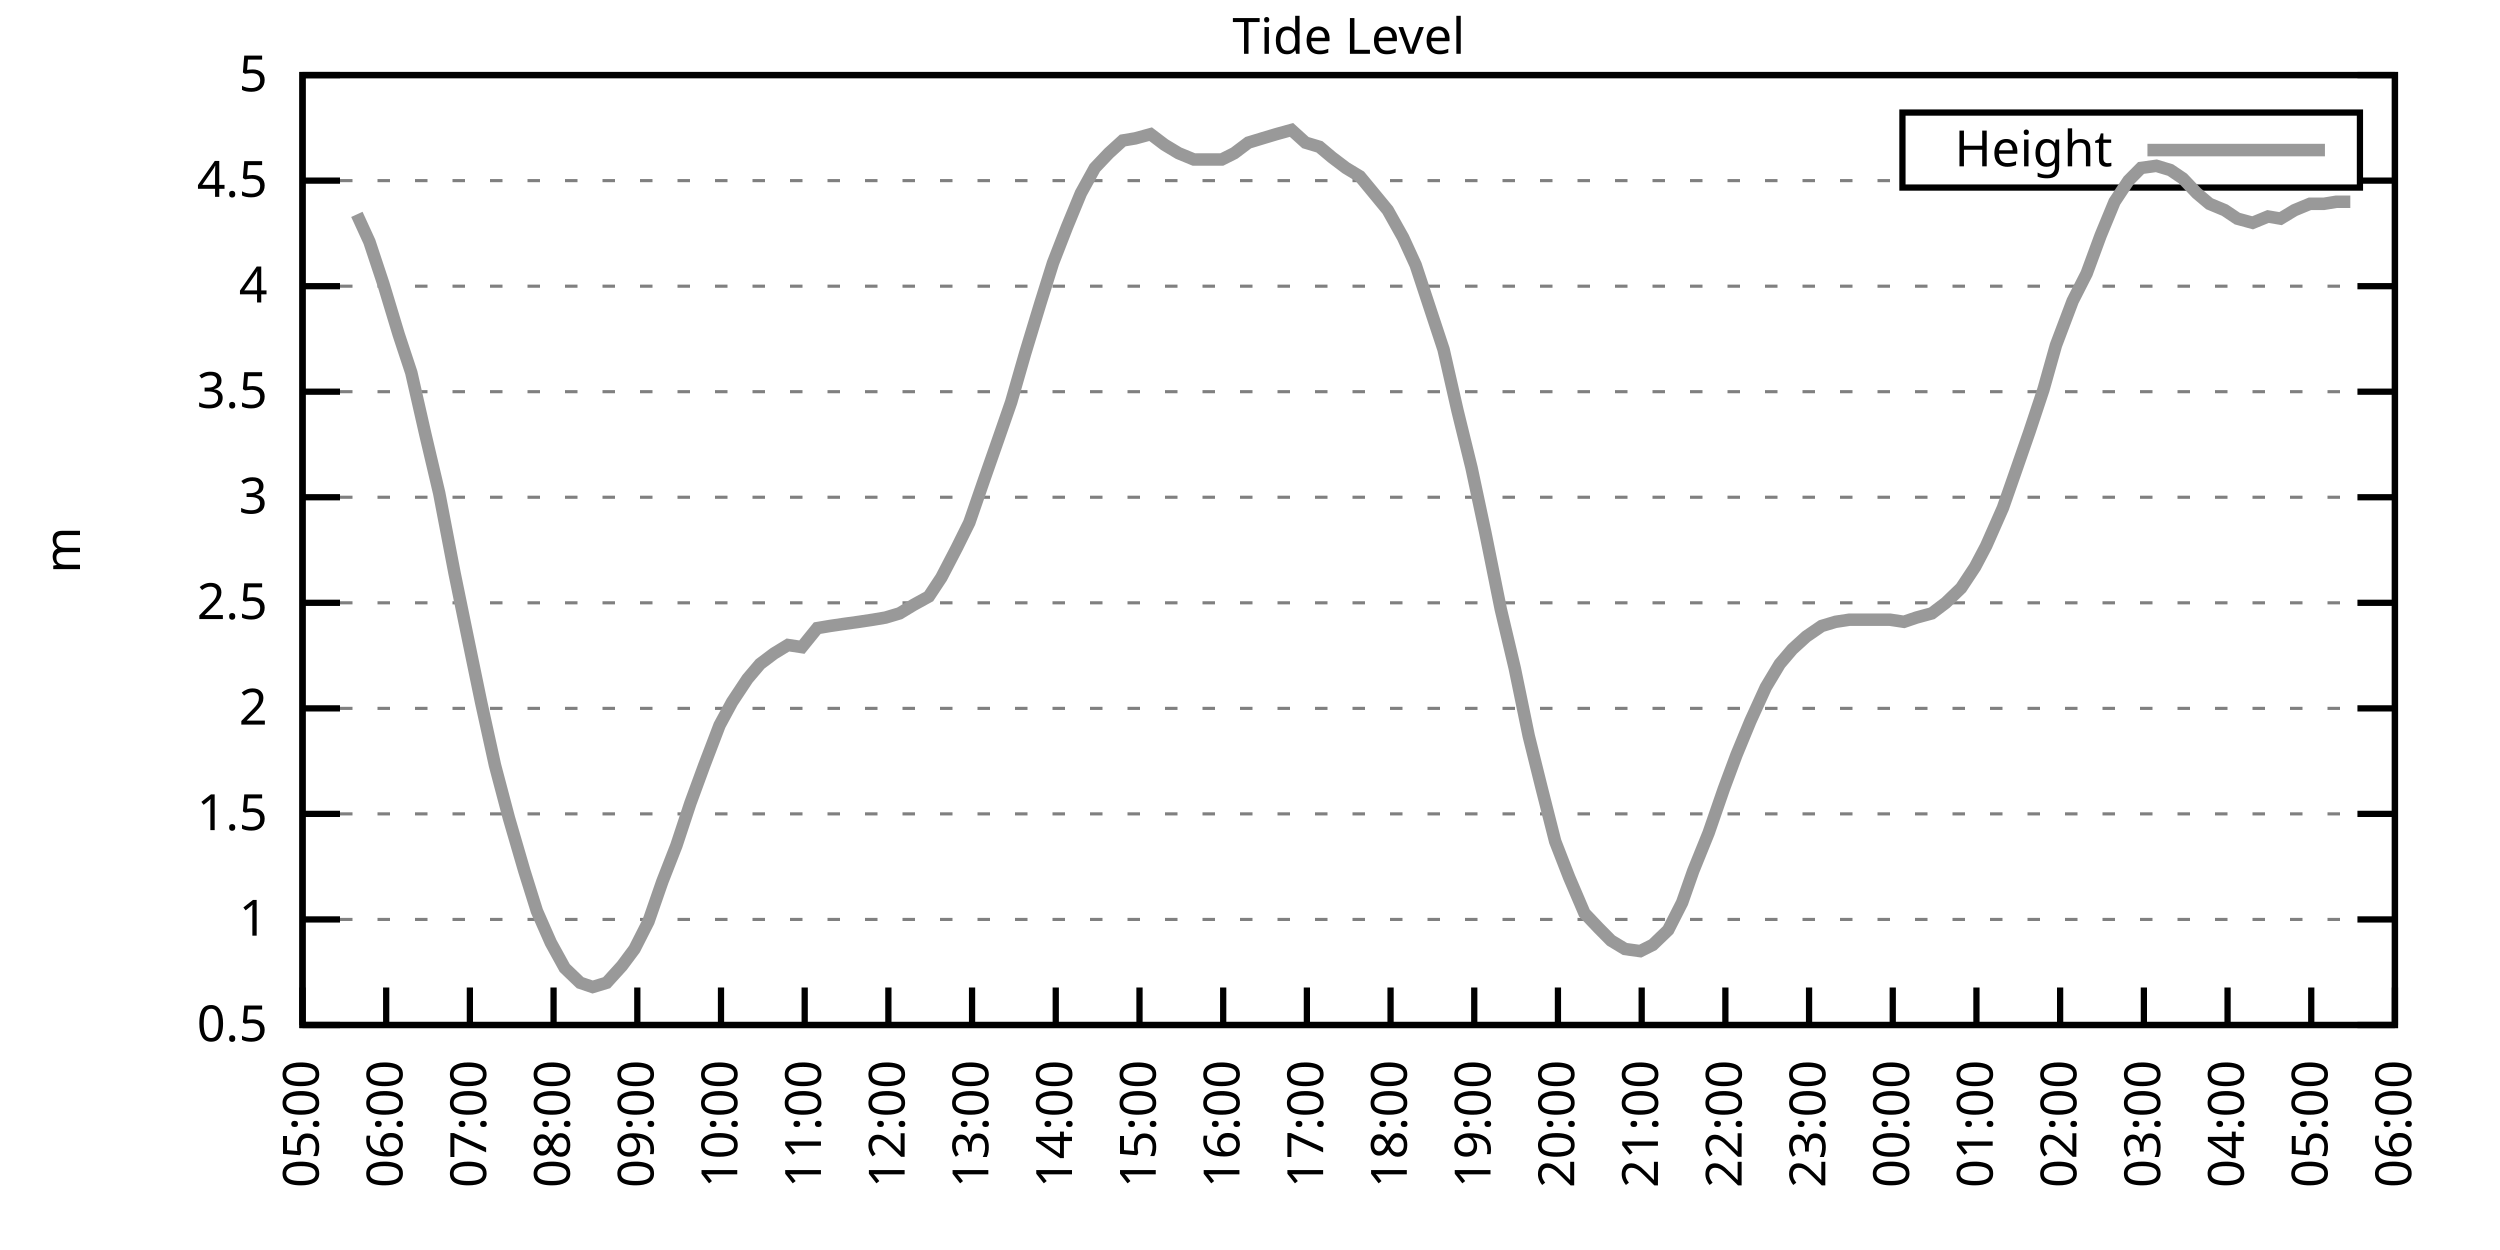
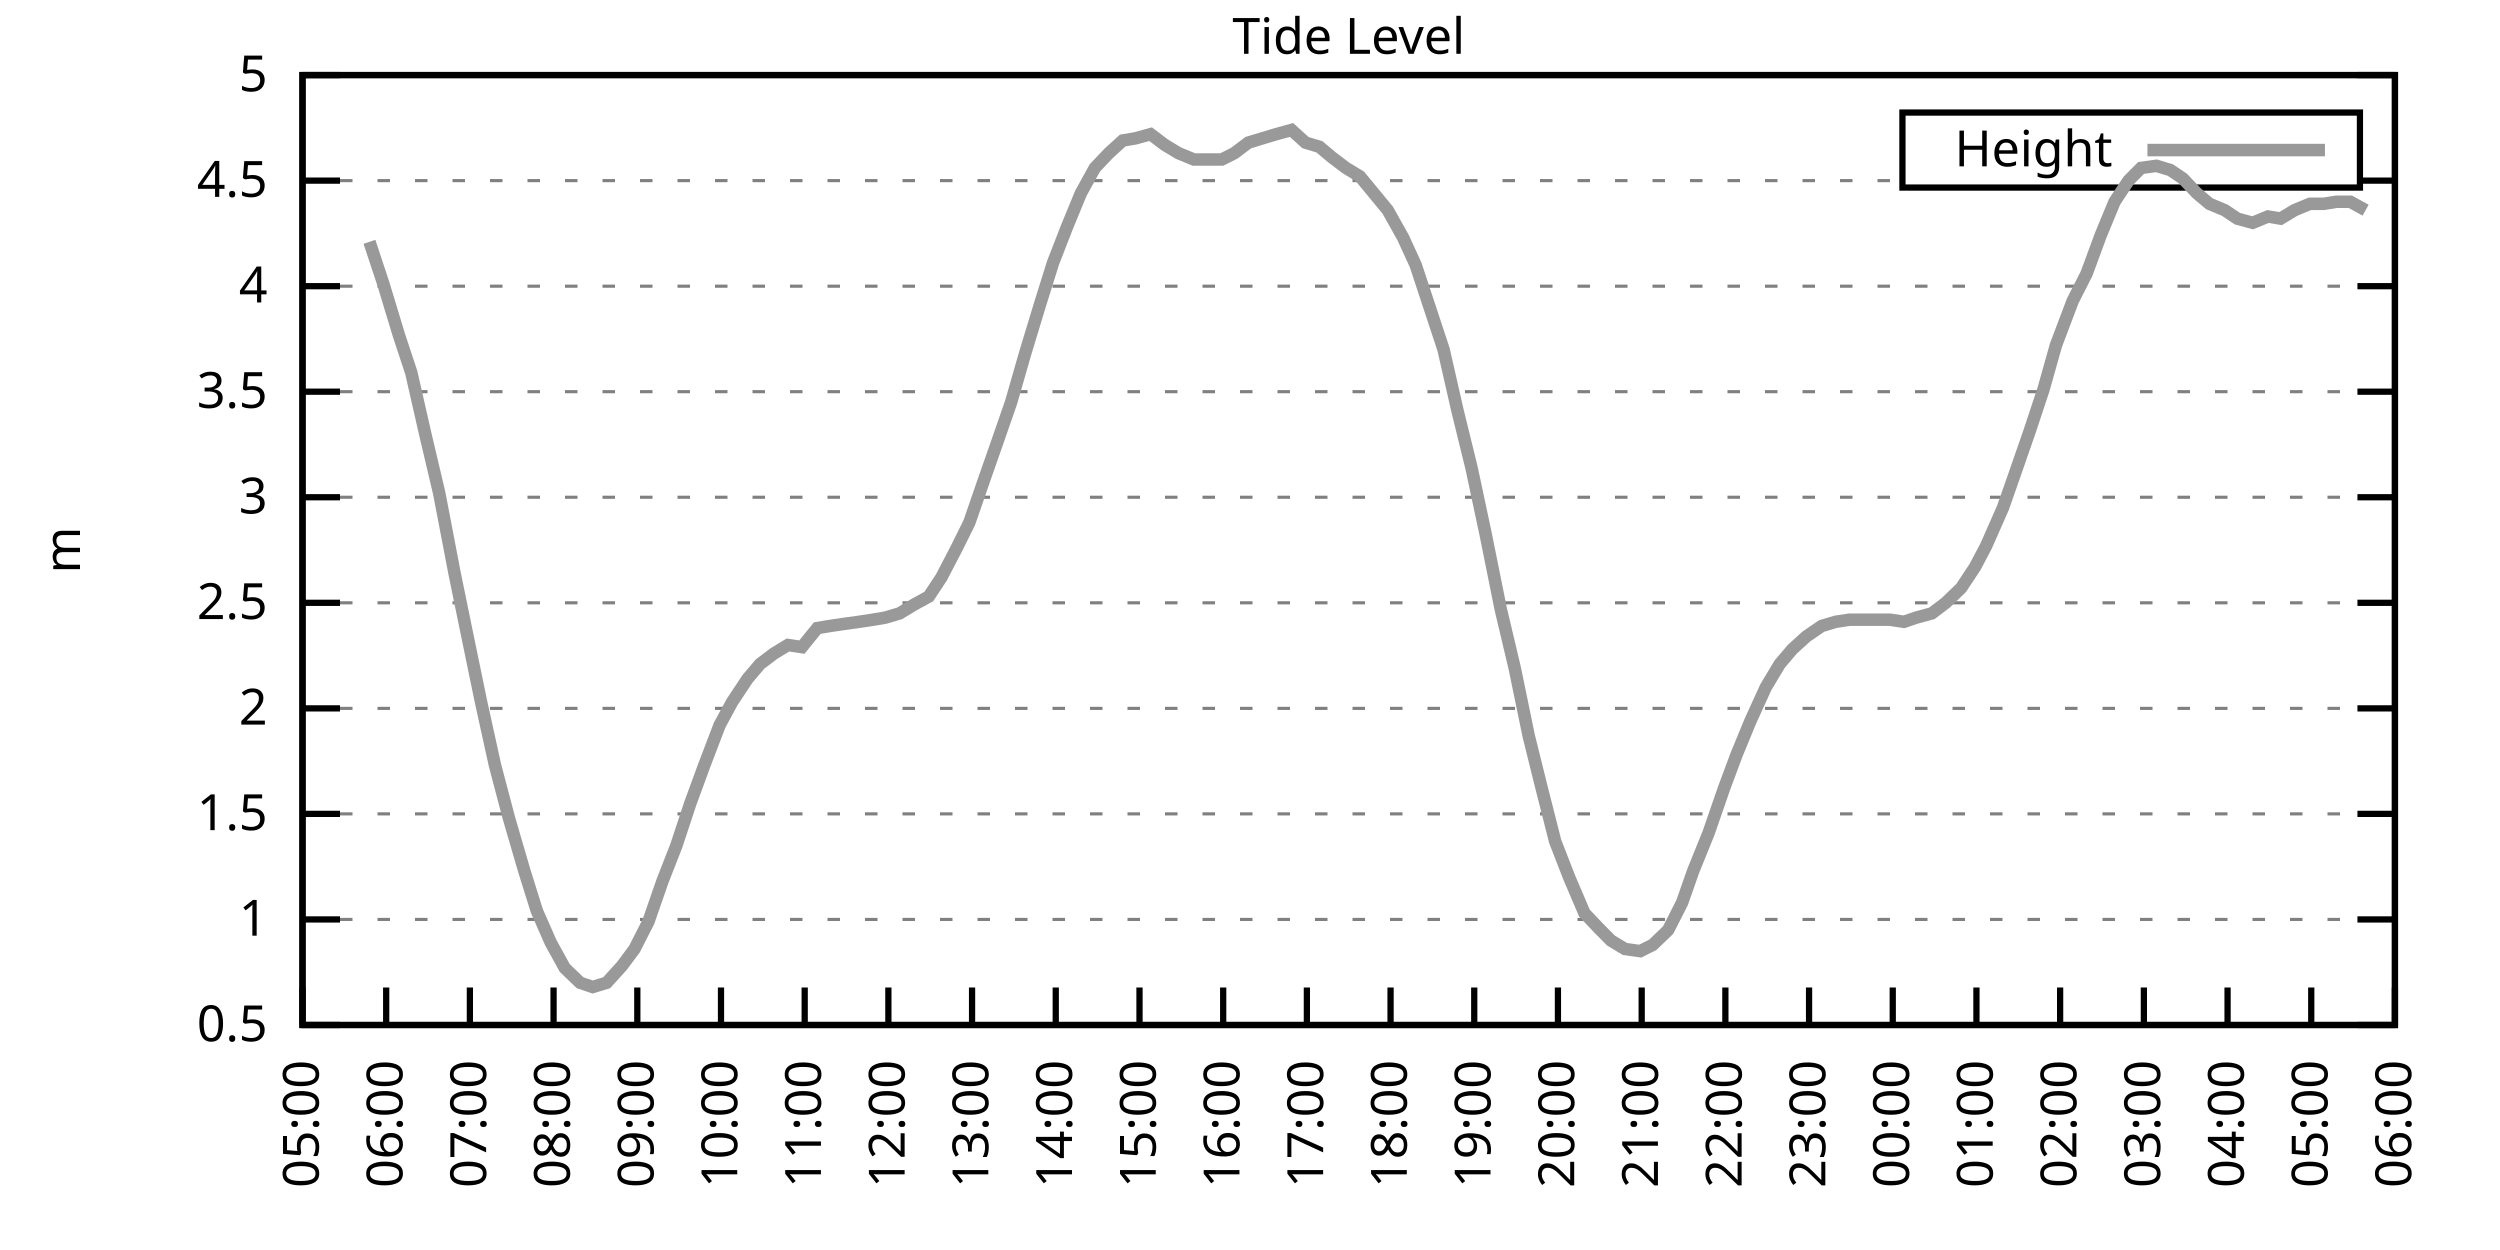
<svg xmlns="http://www.w3.org/2000/svg" xmlns:xlink="http://www.w3.org/1999/xlink" width="400" height="200" viewBox="0 0 400 200">
  <g id="gnuplot_canvas">
    <rect x="0" y="0" width="400" height="200" fill="none" />
    <defs>
      <circle id="gpDot" r="0.5" stroke-width="0.5" stroke="currentColor" />
      <path id="gpPt0" stroke-width="0.333" stroke="currentColor" d="M-1,0 h2 M0,-1 v2" />
      <path id="gpPt1" stroke-width="0.333" stroke="currentColor" d="M-1,-1 L1,1 M1,-1 L-1,1" />
      <path id="gpPt2" stroke-width="0.333" stroke="currentColor" d="M-1,0 L1,0 M0,-1 L0,1 M-1,-1 L1,1 M-1,1 L1,-1" />
      <rect id="gpPt3" stroke-width="0.333" stroke="currentColor" x="-1" y="-1" width="2" height="2" />
      <rect id="gpPt4" stroke-width="0.333" stroke="currentColor" fill="currentColor" x="-1" y="-1" width="2" height="2" />
      <circle id="gpPt5" stroke-width="0.333" stroke="currentColor" cx="0" cy="0" r="1" />
      <use xlink:href="#gpPt5" id="gpPt6" fill="currentColor" stroke="none" />
      <path id="gpPt7" stroke-width="0.333" stroke="currentColor" d="M0,-1.33 L-1.33,0.67 L1.33,0.67 z" />
      <use xlink:href="#gpPt7" id="gpPt8" fill="currentColor" stroke="none" />
      <use xlink:href="#gpPt7" id="gpPt9" stroke="currentColor" transform="rotate(180)" />
      <use xlink:href="#gpPt9" id="gpPt10" fill="currentColor" stroke="none" />
      <use xlink:href="#gpPt3" id="gpPt11" stroke="currentColor" transform="rotate(45)" />
      <use xlink:href="#gpPt11" id="gpPt12" fill="currentColor" stroke="none" />
      <path id="gpPt13" stroke-width="0.333" stroke="currentColor" d="M0,1.330 L1.265,0.411 L0.782,-1.067 L-0.782,-1.076 L-1.265,0.411 z" />
      <use xlink:href="#gpPt13" id="gpPt14" fill="currentColor" stroke="none" />
      <filter id="textbox" filterUnits="objectBoundingBox" x="0" y="0" height="1" width="1">
        <feFlood flood-color="white" flood-opacity="1" result="bgnd" />
        <feComposite in="SourceGraphic" in2="bgnd" operator="atop" />
      </filter>
      <filter id="greybox" filterUnits="objectBoundingBox" x="0" y="0" height="1" width="1">
        <feFlood flood-color="lightgrey" flood-opacity="1" result="grey" />
        <feComposite in="SourceGraphic" in2="grey" operator="atop" />
      </filter>
    </defs>
    <g fill="none" color="white" stroke="currentColor" stroke-width="1.00" stroke-linecap="butt" stroke-linejoin="miter">
</g>
    <g fill="none" color="black" stroke="currentColor" stroke-width="1.00" stroke-linecap="butt" stroke-linejoin="miter">
      <g stroke="none" shape-rendering="crispEdges">
        <polygon fill="rgb(255, 255, 255)" points="48.40,164.00 383.18,164.00 383.18,12.02 48.40,12.02 " />
      </g>
    </g>
    <g fill="none" color="black" stroke="currentColor" stroke-width="1.00" stroke-linecap="butt" stroke-linejoin="miter">
</g>
    <g fill="none" color="black" stroke="black" stroke-width="0.50" stroke-linecap="butt" stroke-linejoin="miter">
</g>
    <g fill="none" color="gray" stroke="currentColor" stroke-width="0.50" stroke-linecap="butt" stroke-linejoin="miter">
      <path stroke="gray" stroke-dasharray="2,4" class="gridline" d="M48.40,164.00 L383.19,164.00  " />
    </g>
    <g fill="none" color="gray" stroke="gray" stroke-width="1.00" stroke-linecap="butt" stroke-linejoin="miter">
</g>
    <g fill="none" color="black" stroke="currentColor" stroke-width="1.00" stroke-linecap="butt" stroke-linejoin="miter">
      <path stroke="black" d="M48.40,164.00 L54.40,164.00 M383.19,164.00 L377.19,164.00  " />
      <g transform="translate(42.80,166.60)" stroke="none" fill="black" font-family="Sans" font-size="8.00" text-anchor="end">
        <text>
          <tspan font-family="Sans"> 0.5</tspan>
        </text>
      </g>
    </g>
    <g fill="none" color="black" stroke="currentColor" stroke-width="1.00" stroke-linecap="butt" stroke-linejoin="miter">
</g>
    <g fill="none" color="black" stroke="black" stroke-width="0.50" stroke-linecap="butt" stroke-linejoin="miter">
</g>
    <g fill="none" color="gray" stroke="currentColor" stroke-width="0.50" stroke-linecap="butt" stroke-linejoin="miter">
      <path stroke="gray" stroke-dasharray="2,4" class="gridline" d="M48.40,147.11 L383.19,147.11  " />
    </g>
    <g fill="none" color="gray" stroke="gray" stroke-width="1.00" stroke-linecap="butt" stroke-linejoin="miter">
</g>
    <g fill="none" color="black" stroke="currentColor" stroke-width="1.00" stroke-linecap="butt" stroke-linejoin="miter">
      <path stroke="black" d="M48.40,147.11 L54.40,147.11 M383.19,147.11 L377.19,147.11  " />
      <g transform="translate(42.80,149.71)" stroke="none" fill="black" font-family="Sans" font-size="8.00" text-anchor="end">
        <text>
          <tspan font-family="Sans"> 1</tspan>
        </text>
      </g>
    </g>
    <g fill="none" color="black" stroke="currentColor" stroke-width="1.00" stroke-linecap="butt" stroke-linejoin="miter">
</g>
    <g fill="none" color="black" stroke="black" stroke-width="0.50" stroke-linecap="butt" stroke-linejoin="miter">
</g>
    <g fill="none" color="gray" stroke="currentColor" stroke-width="0.50" stroke-linecap="butt" stroke-linejoin="miter">
      <path stroke="gray" stroke-dasharray="2,4" class="gridline" d="M48.40,130.22 L383.19,130.22  " />
    </g>
    <g fill="none" color="gray" stroke="gray" stroke-width="1.00" stroke-linecap="butt" stroke-linejoin="miter">
</g>
    <g fill="none" color="black" stroke="currentColor" stroke-width="1.00" stroke-linecap="butt" stroke-linejoin="miter">
      <path stroke="black" d="M48.40,130.22 L54.40,130.22 M383.19,130.22 L377.19,130.22  " />
      <g transform="translate(42.80,132.82)" stroke="none" fill="black" font-family="Sans" font-size="8.00" text-anchor="end">
        <text>
          <tspan font-family="Sans"> 1.5</tspan>
        </text>
      </g>
    </g>
    <g fill="none" color="black" stroke="currentColor" stroke-width="1.00" stroke-linecap="butt" stroke-linejoin="miter">
</g>
    <g fill="none" color="black" stroke="black" stroke-width="0.50" stroke-linecap="butt" stroke-linejoin="miter">
</g>
    <g fill="none" color="gray" stroke="currentColor" stroke-width="0.50" stroke-linecap="butt" stroke-linejoin="miter">
      <path stroke="gray" stroke-dasharray="2,4" class="gridline" d="M48.40,113.34 L383.19,113.34  " />
    </g>
    <g fill="none" color="gray" stroke="gray" stroke-width="1.00" stroke-linecap="butt" stroke-linejoin="miter">
</g>
    <g fill="none" color="black" stroke="currentColor" stroke-width="1.00" stroke-linecap="butt" stroke-linejoin="miter">
      <path stroke="black" d="M48.40,113.34 L54.40,113.34 M383.19,113.34 L377.19,113.34  " />
      <g transform="translate(42.80,115.94)" stroke="none" fill="black" font-family="Sans" font-size="8.00" text-anchor="end">
        <text>
          <tspan font-family="Sans"> 2</tspan>
        </text>
      </g>
    </g>
    <g fill="none" color="black" stroke="currentColor" stroke-width="1.00" stroke-linecap="butt" stroke-linejoin="miter">
</g>
    <g fill="none" color="black" stroke="black" stroke-width="0.50" stroke-linecap="butt" stroke-linejoin="miter">
</g>
    <g fill="none" color="gray" stroke="currentColor" stroke-width="0.50" stroke-linecap="butt" stroke-linejoin="miter">
      <path stroke="gray" stroke-dasharray="2,4" class="gridline" d="M48.40,96.45 L383.19,96.45  " />
    </g>
    <g fill="none" color="gray" stroke="gray" stroke-width="1.00" stroke-linecap="butt" stroke-linejoin="miter">
</g>
    <g fill="none" color="black" stroke="currentColor" stroke-width="1.00" stroke-linecap="butt" stroke-linejoin="miter">
      <path stroke="black" d="M48.40,96.45 L54.40,96.45 M383.19,96.45 L377.19,96.45  " />
      <g transform="translate(42.80,99.05)" stroke="none" fill="black" font-family="Sans" font-size="8.00" text-anchor="end">
        <text>
          <tspan font-family="Sans"> 2.5</tspan>
        </text>
      </g>
    </g>
    <g fill="none" color="black" stroke="currentColor" stroke-width="1.00" stroke-linecap="butt" stroke-linejoin="miter">
</g>
    <g fill="none" color="black" stroke="black" stroke-width="0.50" stroke-linecap="butt" stroke-linejoin="miter">
</g>
    <g fill="none" color="gray" stroke="currentColor" stroke-width="0.50" stroke-linecap="butt" stroke-linejoin="miter">
      <path stroke="gray" stroke-dasharray="2,4" class="gridline" d="M48.40,79.56 L383.19,79.56  " />
    </g>
    <g fill="none" color="gray" stroke="gray" stroke-width="1.00" stroke-linecap="butt" stroke-linejoin="miter">
</g>
    <g fill="none" color="black" stroke="currentColor" stroke-width="1.00" stroke-linecap="butt" stroke-linejoin="miter">
      <path stroke="black" d="M48.40,79.56 L54.40,79.56 M383.19,79.56 L377.19,79.56  " />
      <g transform="translate(42.80,82.16)" stroke="none" fill="black" font-family="Sans" font-size="8.00" text-anchor="end">
        <text>
          <tspan font-family="Sans"> 3</tspan>
        </text>
      </g>
    </g>
    <g fill="none" color="black" stroke="currentColor" stroke-width="1.00" stroke-linecap="butt" stroke-linejoin="miter">
</g>
    <g fill="none" color="black" stroke="black" stroke-width="0.50" stroke-linecap="butt" stroke-linejoin="miter">
</g>
    <g fill="none" color="gray" stroke="currentColor" stroke-width="0.50" stroke-linecap="butt" stroke-linejoin="miter">
      <path stroke="gray" stroke-dasharray="2,4" class="gridline" d="M48.40,62.67 L383.19,62.67  " />
    </g>
    <g fill="none" color="gray" stroke="gray" stroke-width="1.00" stroke-linecap="butt" stroke-linejoin="miter">
</g>
    <g fill="none" color="black" stroke="currentColor" stroke-width="1.00" stroke-linecap="butt" stroke-linejoin="miter">
      <path stroke="black" d="M48.40,62.67 L54.40,62.67 M383.19,62.67 L377.19,62.67  " />
      <g transform="translate(42.80,65.27)" stroke="none" fill="black" font-family="Sans" font-size="8.00" text-anchor="end">
        <text>
          <tspan font-family="Sans"> 3.5</tspan>
        </text>
      </g>
    </g>
    <g fill="none" color="black" stroke="currentColor" stroke-width="1.00" stroke-linecap="butt" stroke-linejoin="miter">
</g>
    <g fill="none" color="black" stroke="black" stroke-width="0.50" stroke-linecap="butt" stroke-linejoin="miter">
</g>
    <g fill="none" color="gray" stroke="currentColor" stroke-width="0.50" stroke-linecap="butt" stroke-linejoin="miter">
      <path stroke="gray" stroke-dasharray="2,4" class="gridline" d="M48.40,45.79 L383.19,45.79  " />
    </g>
    <g fill="none" color="gray" stroke="gray" stroke-width="1.00" stroke-linecap="butt" stroke-linejoin="miter">
</g>
    <g fill="none" color="black" stroke="currentColor" stroke-width="1.00" stroke-linecap="butt" stroke-linejoin="miter">
      <path stroke="black" d="M48.40,45.79 L54.40,45.79 M383.19,45.79 L377.19,45.79  " />
      <g transform="translate(42.80,48.39)" stroke="none" fill="black" font-family="Sans" font-size="8.00" text-anchor="end">
        <text>
          <tspan font-family="Sans"> 4</tspan>
        </text>
      </g>
    </g>
    <g fill="none" color="black" stroke="currentColor" stroke-width="1.00" stroke-linecap="butt" stroke-linejoin="miter">
</g>
    <g fill="none" color="black" stroke="black" stroke-width="0.50" stroke-linecap="butt" stroke-linejoin="miter">
</g>
    <g fill="none" color="gray" stroke="currentColor" stroke-width="0.50" stroke-linecap="butt" stroke-linejoin="miter">
      <path stroke="gray" stroke-dasharray="2,4" class="gridline" d="M48.40,28.90 L304.39,28.90 M377.59,28.90 L383.19,28.90  " />
    </g>
    <g fill="none" color="gray" stroke="gray" stroke-width="1.00" stroke-linecap="butt" stroke-linejoin="miter">
</g>
    <g fill="none" color="black" stroke="currentColor" stroke-width="1.00" stroke-linecap="butt" stroke-linejoin="miter">
      <path stroke="black" d="M48.40,28.90 L54.40,28.90 M383.19,28.90 L377.19,28.90  " />
      <g transform="translate(42.80,31.50)" stroke="none" fill="black" font-family="Sans" font-size="8.00" text-anchor="end">
        <text>
          <tspan font-family="Sans"> 4.5</tspan>
        </text>
      </g>
    </g>
    <g fill="none" color="black" stroke="currentColor" stroke-width="1.00" stroke-linecap="butt" stroke-linejoin="miter">
</g>
    <g fill="none" color="black" stroke="black" stroke-width="0.50" stroke-linecap="butt" stroke-linejoin="miter">
</g>
    <g fill="none" color="gray" stroke="currentColor" stroke-width="0.50" stroke-linecap="butt" stroke-linejoin="miter">
      <path stroke="gray" stroke-dasharray="2,4" class="gridline" d="M48.40,12.01 L383.19,12.01  " />
    </g>
    <g fill="none" color="gray" stroke="gray" stroke-width="1.00" stroke-linecap="butt" stroke-linejoin="miter">
</g>
    <g fill="none" color="black" stroke="currentColor" stroke-width="1.00" stroke-linecap="butt" stroke-linejoin="miter">
      <path stroke="black" d="M48.40,12.01 L54.40,12.01 M383.19,12.01 L377.19,12.01  " />
      <g transform="translate(42.80,14.61)" stroke="none" fill="black" font-family="Sans" font-size="8.00" text-anchor="end">
        <text>
          <tspan font-family="Sans"> 5</tspan>
        </text>
      </g>
    </g>
    <g fill="none" color="black" stroke="currentColor" stroke-width="1.00" stroke-linecap="butt" stroke-linejoin="miter">
      <path stroke="black" d="M48.40,164.00 L48.40,158.00  " />
      <g transform="translate(51.00,169.60) rotate(270.00)" stroke="none" fill="black" font-family="Sans" font-size="8.00" text-anchor="end">
        <text>
          <tspan font-family="Sans">05:00</tspan>
        </text>
      </g>
    </g>
    <g fill="none" color="black" stroke="currentColor" stroke-width="1.00" stroke-linecap="butt" stroke-linejoin="miter">
      <path stroke="black" d="M61.79,164.00 L61.79,158.00  " />
      <g transform="translate(64.39,169.60) rotate(270.00)" stroke="none" fill="black" font-family="Sans" font-size="8.00" text-anchor="end">
        <text>
          <tspan font-family="Sans">06:00</tspan>
        </text>
      </g>
    </g>
    <g fill="none" color="black" stroke="currentColor" stroke-width="1.00" stroke-linecap="butt" stroke-linejoin="miter">
      <path stroke="black" d="M75.18,164.00 L75.18,158.00  " />
      <g transform="translate(77.78,169.60) rotate(270.00)" stroke="none" fill="black" font-family="Sans" font-size="8.00" text-anchor="end">
        <text>
          <tspan font-family="Sans">07:00</tspan>
        </text>
      </g>
    </g>
    <g fill="none" color="black" stroke="currentColor" stroke-width="1.00" stroke-linecap="butt" stroke-linejoin="miter">
      <path stroke="black" d="M88.57,164.00 L88.57,158.00  " />
      <g transform="translate(91.17,169.60) rotate(270.00)" stroke="none" fill="black" font-family="Sans" font-size="8.00" text-anchor="end">
        <text>
          <tspan font-family="Sans">08:00</tspan>
        </text>
      </g>
    </g>
    <g fill="none" color="black" stroke="currentColor" stroke-width="1.00" stroke-linecap="butt" stroke-linejoin="miter">
      <path stroke="black" d="M101.97,164.00 L101.97,158.00  " />
      <g transform="translate(104.57,169.60) rotate(270.00)" stroke="none" fill="black" font-family="Sans" font-size="8.00" text-anchor="end">
        <text>
          <tspan font-family="Sans">09:00</tspan>
        </text>
      </g>
    </g>
    <g fill="none" color="black" stroke="currentColor" stroke-width="1.00" stroke-linecap="butt" stroke-linejoin="miter">
      <path stroke="black" d="M115.36,164.00 L115.36,158.00  " />
      <g transform="translate(117.96,169.60) rotate(270.00)" stroke="none" fill="black" font-family="Sans" font-size="8.00" text-anchor="end">
        <text>
          <tspan font-family="Sans">10:00</tspan>
        </text>
      </g>
    </g>
    <g fill="none" color="black" stroke="currentColor" stroke-width="1.00" stroke-linecap="butt" stroke-linejoin="miter">
      <path stroke="black" d="M128.75,164.00 L128.75,158.00  " />
      <g transform="translate(131.35,169.60) rotate(270.00)" stroke="none" fill="black" font-family="Sans" font-size="8.00" text-anchor="end">
        <text>
          <tspan font-family="Sans">11:00</tspan>
        </text>
      </g>
    </g>
    <g fill="none" color="black" stroke="currentColor" stroke-width="1.00" stroke-linecap="butt" stroke-linejoin="miter">
      <path stroke="black" d="M142.14,164.00 L142.14,158.00  " />
      <g transform="translate(144.74,169.60) rotate(270.00)" stroke="none" fill="black" font-family="Sans" font-size="8.00" text-anchor="end">
        <text>
          <tspan font-family="Sans">12:00</tspan>
        </text>
      </g>
    </g>
    <g fill="none" color="black" stroke="currentColor" stroke-width="1.00" stroke-linecap="butt" stroke-linejoin="miter">
      <path stroke="black" d="M155.53,164.00 L155.53,158.00  " />
      <g transform="translate(158.13,169.60) rotate(270.00)" stroke="none" fill="black" font-family="Sans" font-size="8.00" text-anchor="end">
        <text>
          <tspan font-family="Sans">13:00</tspan>
        </text>
      </g>
    </g>
    <g fill="none" color="black" stroke="currentColor" stroke-width="1.00" stroke-linecap="butt" stroke-linejoin="miter">
      <path stroke="black" d="M168.92,164.00 L168.92,158.00  " />
      <g transform="translate(171.52,169.60) rotate(270.00)" stroke="none" fill="black" font-family="Sans" font-size="8.00" text-anchor="end">
        <text>
          <tspan font-family="Sans">14:00</tspan>
        </text>
      </g>
    </g>
    <g fill="none" color="black" stroke="currentColor" stroke-width="1.00" stroke-linecap="butt" stroke-linejoin="miter">
      <path stroke="black" d="M182.32,164.00 L182.32,158.00  " />
      <g transform="translate(184.92,169.60) rotate(270.00)" stroke="none" fill="black" font-family="Sans" font-size="8.00" text-anchor="end">
        <text>
          <tspan font-family="Sans">15:00</tspan>
        </text>
      </g>
    </g>
    <g fill="none" color="black" stroke="currentColor" stroke-width="1.00" stroke-linecap="butt" stroke-linejoin="miter">
      <path stroke="black" d="M195.71,164.00 L195.71,158.00  " />
      <g transform="translate(198.31,169.60) rotate(270.00)" stroke="none" fill="black" font-family="Sans" font-size="8.00" text-anchor="end">
        <text>
          <tspan font-family="Sans">16:00</tspan>
        </text>
      </g>
    </g>
    <g fill="none" color="black" stroke="currentColor" stroke-width="1.00" stroke-linecap="butt" stroke-linejoin="miter">
      <path stroke="black" d="M209.10,164.00 L209.10,158.00  " />
      <g transform="translate(211.70,169.60) rotate(270.00)" stroke="none" fill="black" font-family="Sans" font-size="8.00" text-anchor="end">
        <text>
          <tspan font-family="Sans">17:00</tspan>
        </text>
      </g>
    </g>
    <g fill="none" color="black" stroke="currentColor" stroke-width="1.00" stroke-linecap="butt" stroke-linejoin="miter">
      <path stroke="black" d="M222.49,164.00 L222.49,158.00  " />
      <g transform="translate(225.09,169.60) rotate(270.00)" stroke="none" fill="black" font-family="Sans" font-size="8.00" text-anchor="end">
        <text>
          <tspan font-family="Sans">18:00</tspan>
        </text>
      </g>
    </g>
    <g fill="none" color="black" stroke="currentColor" stroke-width="1.00" stroke-linecap="butt" stroke-linejoin="miter">
      <path stroke="black" d="M235.88,164.00 L235.88,158.00  " />
      <g transform="translate(238.48,169.60) rotate(270.00)" stroke="none" fill="black" font-family="Sans" font-size="8.00" text-anchor="end">
        <text>
          <tspan font-family="Sans">19:00</tspan>
        </text>
      </g>
    </g>
    <g fill="none" color="black" stroke="currentColor" stroke-width="1.00" stroke-linecap="butt" stroke-linejoin="miter">
      <path stroke="black" d="M249.27,164.00 L249.27,158.00  " />
      <g transform="translate(251.87,169.60) rotate(270.00)" stroke="none" fill="black" font-family="Sans" font-size="8.00" text-anchor="end">
        <text>
          <tspan font-family="Sans">20:00</tspan>
        </text>
      </g>
    </g>
    <g fill="none" color="black" stroke="currentColor" stroke-width="1.00" stroke-linecap="butt" stroke-linejoin="miter">
      <path stroke="black" d="M262.67,164.00 L262.67,158.00  " />
      <g transform="translate(265.27,169.60) rotate(270.00)" stroke="none" fill="black" font-family="Sans" font-size="8.00" text-anchor="end">
        <text>
          <tspan font-family="Sans">21:00</tspan>
        </text>
      </g>
    </g>
    <g fill="none" color="black" stroke="currentColor" stroke-width="1.00" stroke-linecap="butt" stroke-linejoin="miter">
      <path stroke="black" d="M276.06,164.00 L276.06,158.00  " />
      <g transform="translate(278.66,169.60) rotate(270.00)" stroke="none" fill="black" font-family="Sans" font-size="8.00" text-anchor="end">
        <text>
          <tspan font-family="Sans">22:00</tspan>
        </text>
      </g>
    </g>
    <g fill="none" color="black" stroke="currentColor" stroke-width="1.00" stroke-linecap="butt" stroke-linejoin="miter">
      <path stroke="black" d="M289.45,164.00 L289.45,158.00  " />
      <g transform="translate(292.05,169.60) rotate(270.00)" stroke="none" fill="black" font-family="Sans" font-size="8.00" text-anchor="end">
        <text>
          <tspan font-family="Sans">23:00</tspan>
        </text>
      </g>
    </g>
    <g fill="none" color="black" stroke="currentColor" stroke-width="1.00" stroke-linecap="butt" stroke-linejoin="miter">
      <path stroke="black" d="M302.84,164.00 L302.84,158.00  " />
      <g transform="translate(305.44,169.60) rotate(270.00)" stroke="none" fill="black" font-family="Sans" font-size="8.00" text-anchor="end">
        <text>
          <tspan font-family="Sans">00:00</tspan>
        </text>
      </g>
    </g>
    <g fill="none" color="black" stroke="currentColor" stroke-width="1.00" stroke-linecap="butt" stroke-linejoin="miter">
      <path stroke="black" d="M316.23,164.00 L316.23,158.00  " />
      <g transform="translate(318.83,169.60) rotate(270.00)" stroke="none" fill="black" font-family="Sans" font-size="8.00" text-anchor="end">
        <text>
          <tspan font-family="Sans">01:00</tspan>
        </text>
      </g>
    </g>
    <g fill="none" color="black" stroke="currentColor" stroke-width="1.00" stroke-linecap="butt" stroke-linejoin="miter">
      <path stroke="black" d="M329.62,164.00 L329.62,158.00  " />
      <g transform="translate(332.22,169.60) rotate(270.00)" stroke="none" fill="black" font-family="Sans" font-size="8.00" text-anchor="end">
        <text>
          <tspan font-family="Sans">02:00</tspan>
        </text>
      </g>
    </g>
    <g fill="none" color="black" stroke="currentColor" stroke-width="1.00" stroke-linecap="butt" stroke-linejoin="miter">
      <path stroke="black" d="M343.02,164.00 L343.02,158.00  " />
      <g transform="translate(345.62,169.60) rotate(270.00)" stroke="none" fill="black" font-family="Sans" font-size="8.00" text-anchor="end">
        <text>
          <tspan font-family="Sans">03:00</tspan>
        </text>
      </g>
    </g>
    <g fill="none" color="black" stroke="currentColor" stroke-width="1.00" stroke-linecap="butt" stroke-linejoin="miter">
      <path stroke="black" d="M356.41,164.00 L356.41,158.00  " />
      <g transform="translate(359.01,169.60) rotate(270.00)" stroke="none" fill="black" font-family="Sans" font-size="8.00" text-anchor="end">
        <text>
          <tspan font-family="Sans">04:00</tspan>
        </text>
      </g>
    </g>
    <g fill="none" color="black" stroke="currentColor" stroke-width="1.00" stroke-linecap="butt" stroke-linejoin="miter">
      <path stroke="black" d="M369.80,164.00 L369.80,158.00  " />
      <g transform="translate(372.40,169.60) rotate(270.00)" stroke="none" fill="black" font-family="Sans" font-size="8.00" text-anchor="end">
        <text>
          <tspan font-family="Sans">05:00</tspan>
        </text>
      </g>
    </g>
    <g fill="none" color="black" stroke="currentColor" stroke-width="1.00" stroke-linecap="butt" stroke-linejoin="miter">
      <path stroke="black" d="M383.19,164.00 L383.19,158.00  " />
      <g transform="translate(385.79,169.60) rotate(270.00)" stroke="none" fill="black" font-family="Sans" font-size="8.00" text-anchor="end">
        <text>
          <tspan font-family="Sans">06:00</tspan>
        </text>
      </g>
    </g>
    <g fill="none" color="black" stroke="currentColor" stroke-width="1.00" stroke-linecap="butt" stroke-linejoin="miter">
</g>
    <g fill="none" color="black" stroke="currentColor" stroke-width="1.00" stroke-linecap="butt" stroke-linejoin="miter">
      <path stroke="black" d="M48.40,12.01 L48.40,164.00 L383.19,164.00 L383.19,12.01 L48.40,12.01 Z  " />
    </g>
    <g fill="none" color="black" stroke="currentColor" stroke-width="1.00" stroke-linecap="butt" stroke-linejoin="miter">
</g>
    <g fill="none" color="black" stroke="currentColor" stroke-width="1.00" stroke-linecap="butt" stroke-linejoin="miter">
      <path stroke="black" d="M304.39,30.01 L304.39,18.01 L377.59,18.01 L377.59,30.01 L304.39,30.01 Z  " />
    </g>
    <g id="Tide_level_plot_1">
      <g fill="none" color="white" stroke="black" stroke-width="2.00" stroke-linecap="butt" stroke-linejoin="miter">
</g>
      <g fill="none" color="black" stroke="currentColor" stroke-width="2.00" stroke-linecap="butt" stroke-linejoin="miter">
        <g transform="translate(337.99,26.61)" stroke="none" fill="black" font-family="Sans" font-size="8.00" text-anchor="end">
          <text>
            <tspan font-family="Sans">Height</tspan>
          </text>
        </g>
      </g>
      <g fill="none" color="black" stroke="currentColor" stroke-width="2.00" stroke-linecap="butt" stroke-linejoin="miter">
-         <path stroke="rgb(153, 153, 153)" d="M343.59,24.01 L371.99,24.01 M57.10,34.30 L59.11,38.69 L61.35,45.45 L63.80,53.55 L65.81,59.63 L68.04,69.43   L70.27,78.89 L72.73,91.72 L74.74,101.52 L76.97,112.32 L79.20,122.46 L81.43,130.90 L83.89,139.34 L85.90,145.76   L88.13,150.83 L90.36,154.88 L92.82,157.24 L94.82,157.92 L97.06,157.24 L99.51,154.54 L101.52,151.84 L103.75,147.45   L105.98,141.03 L108.22,135.29 L110.45,128.54 L112.68,122.46 L115.13,116.04 L117.14,112.32 L119.60,108.61 L121.61,106.24   L123.84,104.56 L126.07,103.20 L128.30,103.54 L130.76,100.50 L132.77,100.16 L135.00,99.83 L137.45,99.49 L139.69,99.15   L141.69,98.81 L143.93,98.14 L146.16,96.79 L148.61,95.44 L150.62,92.40 L153.08,87.67 L155.09,83.61 L157.54,76.52   L159.55,70.78 L161.78,64.36 L164.01,56.59 L166.47,48.49 L168.48,42.07 L170.71,36.33 L172.94,30.92 L175.17,26.87   L177.41,24.51 L179.64,22.48 L181.65,22.14 L184.10,21.47 L186.33,23.16 L188.57,24.51 L191.02,25.52 L193.03,25.52   L195.48,25.52 L197.49,24.51 L199.73,22.82 L201.96,22.14 L204.19,21.47 L206.64,20.79 L208.88,22.82 L211.11,23.49   L213.12,25.18 L215.35,26.87 L217.58,28.22 L219.81,30.92 L222.04,33.63 L224.50,38.02 L226.51,42.41 L230.97,55.92   L233.20,65.71 L235.44,74.83 L237.67,85.30 L240.12,97.46 L242.36,106.92 L244.59,117.73 L246.60,125.83 L248.83,134.62   L251.06,140.36 L253.51,146.10 L255.75,148.46 L257.76,150.49 L259.99,151.84 L262.44,152.18 L264.45,151.17 L266.91,148.80   L269.14,144.41 L270.92,139.34 L273.38,133.26 L275.83,126.17 L277.84,120.77 L280.07,115.36 L282.53,109.96 L284.76,106.24   L286.77,103.88 L289.00,101.85 L291.46,100.16 L293.69,99.49 L295.92,99.15 L298.15,99.15 L300.16,99.15 L302.39,99.15   L304.63,99.49 L306.63,98.81 L309.09,98.14 L311.32,96.45 L313.78,94.08 L316.01,90.71 L317.79,87.33 L320.47,81.25   L322.48,75.51 L324.71,69.09 L326.95,62.34 L328.95,55.24 L331.63,48.15 L333.86,43.76 L336.10,37.68 L338.33,32.28   L340.56,28.90 L342.57,26.87 L345.02,26.53 L347.26,27.21 L349.26,28.56 L351.50,30.92 L353.51,32.61 L355.96,33.63   L357.97,34.98 L360.42,35.65 L362.88,34.64 L364.89,34.98 L367.12,33.63 L369.58,32.61 L371.81,32.61 L373.82,32.28   L376.05,32.28  " />
+         <path stroke="rgb(153, 153, 153)" d="M343.59,24.01 L371.99,24.01 M59.11,38.69 L61.35,45.45 L63.80,53.55 L65.81,59.63 L68.04,69.43 L70.27,78.89   L72.73,91.72 L74.74,101.52 L76.97,112.32 L79.20,122.46 L81.43,130.90 L83.89,139.34 L85.90,145.76 L88.13,150.83   L90.36,154.88 L92.82,157.24 L94.82,157.92 L97.06,157.24 L99.51,154.54 L101.52,151.84 L103.75,147.45 L105.98,141.03   L108.22,135.29 L110.45,128.54 L112.68,122.46 L115.13,116.04 L117.14,112.32 L119.60,108.61 L121.61,106.24 L123.84,104.56   L126.07,103.20 L128.30,103.54 L130.76,100.50 L132.77,100.16 L135.00,99.83 L137.45,99.49 L139.69,99.15 L141.69,98.81   L143.93,98.14 L146.16,96.79 L148.61,95.44 L150.62,92.40 L153.08,87.67 L155.09,83.61 L157.54,76.52 L159.55,70.78   L161.78,64.36 L164.01,56.59 L166.47,48.49 L168.48,42.07 L170.71,36.33 L172.94,30.92 L175.17,26.87 L177.41,24.51   L179.64,22.48 L181.65,22.14 L184.10,21.47 L186.33,23.16 L188.57,24.51 L191.02,25.52 L193.03,25.52 L195.48,25.52   L197.49,24.51 L199.73,22.82 L201.96,22.14 L204.19,21.47 L206.64,20.79 L208.88,22.82 L211.11,23.49 L213.12,25.18   L215.35,26.87 L217.58,28.22 L219.81,30.92 L222.04,33.63 L224.50,38.02 L226.51,42.41 L230.97,55.92 L233.20,65.71   L235.44,74.83 L237.67,85.30 L240.12,97.46 L242.36,106.92 L244.59,117.73 L246.60,125.83 L248.83,134.62 L251.06,140.36   L253.51,146.10 L255.75,148.46 L257.76,150.49 L259.99,151.84 L262.44,152.18 L264.45,151.17 L266.91,148.80 L269.14,144.41   L270.92,139.34 L273.38,133.26 L275.83,126.17 L277.84,120.77 L280.07,115.36 L282.53,109.96 L284.76,106.24 L286.77,103.88   L289.00,101.85 L291.46,100.16 L293.69,99.49 L295.92,99.15 L298.15,99.15 L300.16,99.15 L302.39,99.15 L304.63,99.49   L306.63,98.81 L309.09,98.14 L311.32,96.45 L313.78,94.08 L316.01,90.71 L317.79,87.33 L320.47,81.25 L322.48,75.51   L324.71,69.09 L326.95,62.34 L328.95,55.24 L331.63,48.15 L333.86,43.76 L336.10,37.68 L338.33,32.28 L340.56,28.90   L342.57,26.87 L345.02,26.53 L347.26,27.21 L349.26,28.56 L351.50,30.92 L353.51,32.61 L355.96,33.63 L357.97,34.98   L360.42,35.65 L362.88,34.64 L364.89,34.98 L367.12,33.63 L369.58,32.61 L371.81,32.61 L373.82,32.28 L376.05,32.28   L378.50,33.63  " />
      </g>
    </g>
    <g fill="none" color="black" stroke="currentColor" stroke-width="2.00" stroke-linecap="butt" stroke-linejoin="miter">
</g>
    <g fill="none" color="black" stroke="black" stroke-width="1.00" stroke-linecap="butt" stroke-linejoin="miter">
</g>
    <g fill="none" color="black" stroke="currentColor" stroke-width="1.00" stroke-linecap="butt" stroke-linejoin="miter">
      <path stroke="black" d="M48.40,12.01 L48.40,164.00 L383.19,164.00 L383.19,12.01 L48.40,12.01 Z  " />
      <g transform="translate(12.80,88.01) rotate(270.00)" stroke="none" fill="black" font-family="Sans" font-size="8.00" text-anchor="middle">
        <text>
          <tspan font-family="Sans">m</tspan>
        </text>
      </g>
    </g>
    <g fill="none" color="black" stroke="currentColor" stroke-width="1.00" stroke-linecap="butt" stroke-linejoin="miter">
</g>
    <g fill="none" color="black" stroke="currentColor" stroke-width="1.00" stroke-linecap="butt" stroke-linejoin="miter">
      <g transform="translate(215.79,8.61)" stroke="none" fill="black" font-family="Sans" font-size="8.00" text-anchor="middle">
        <text>
          <tspan font-family="Sans">Tide Level</tspan>
        </text>
      </g>
    </g>
    <g fill="none" color="black" stroke="currentColor" stroke-width="1.00" stroke-linecap="butt" stroke-linejoin="miter">
</g>
  </g>
</svg>
